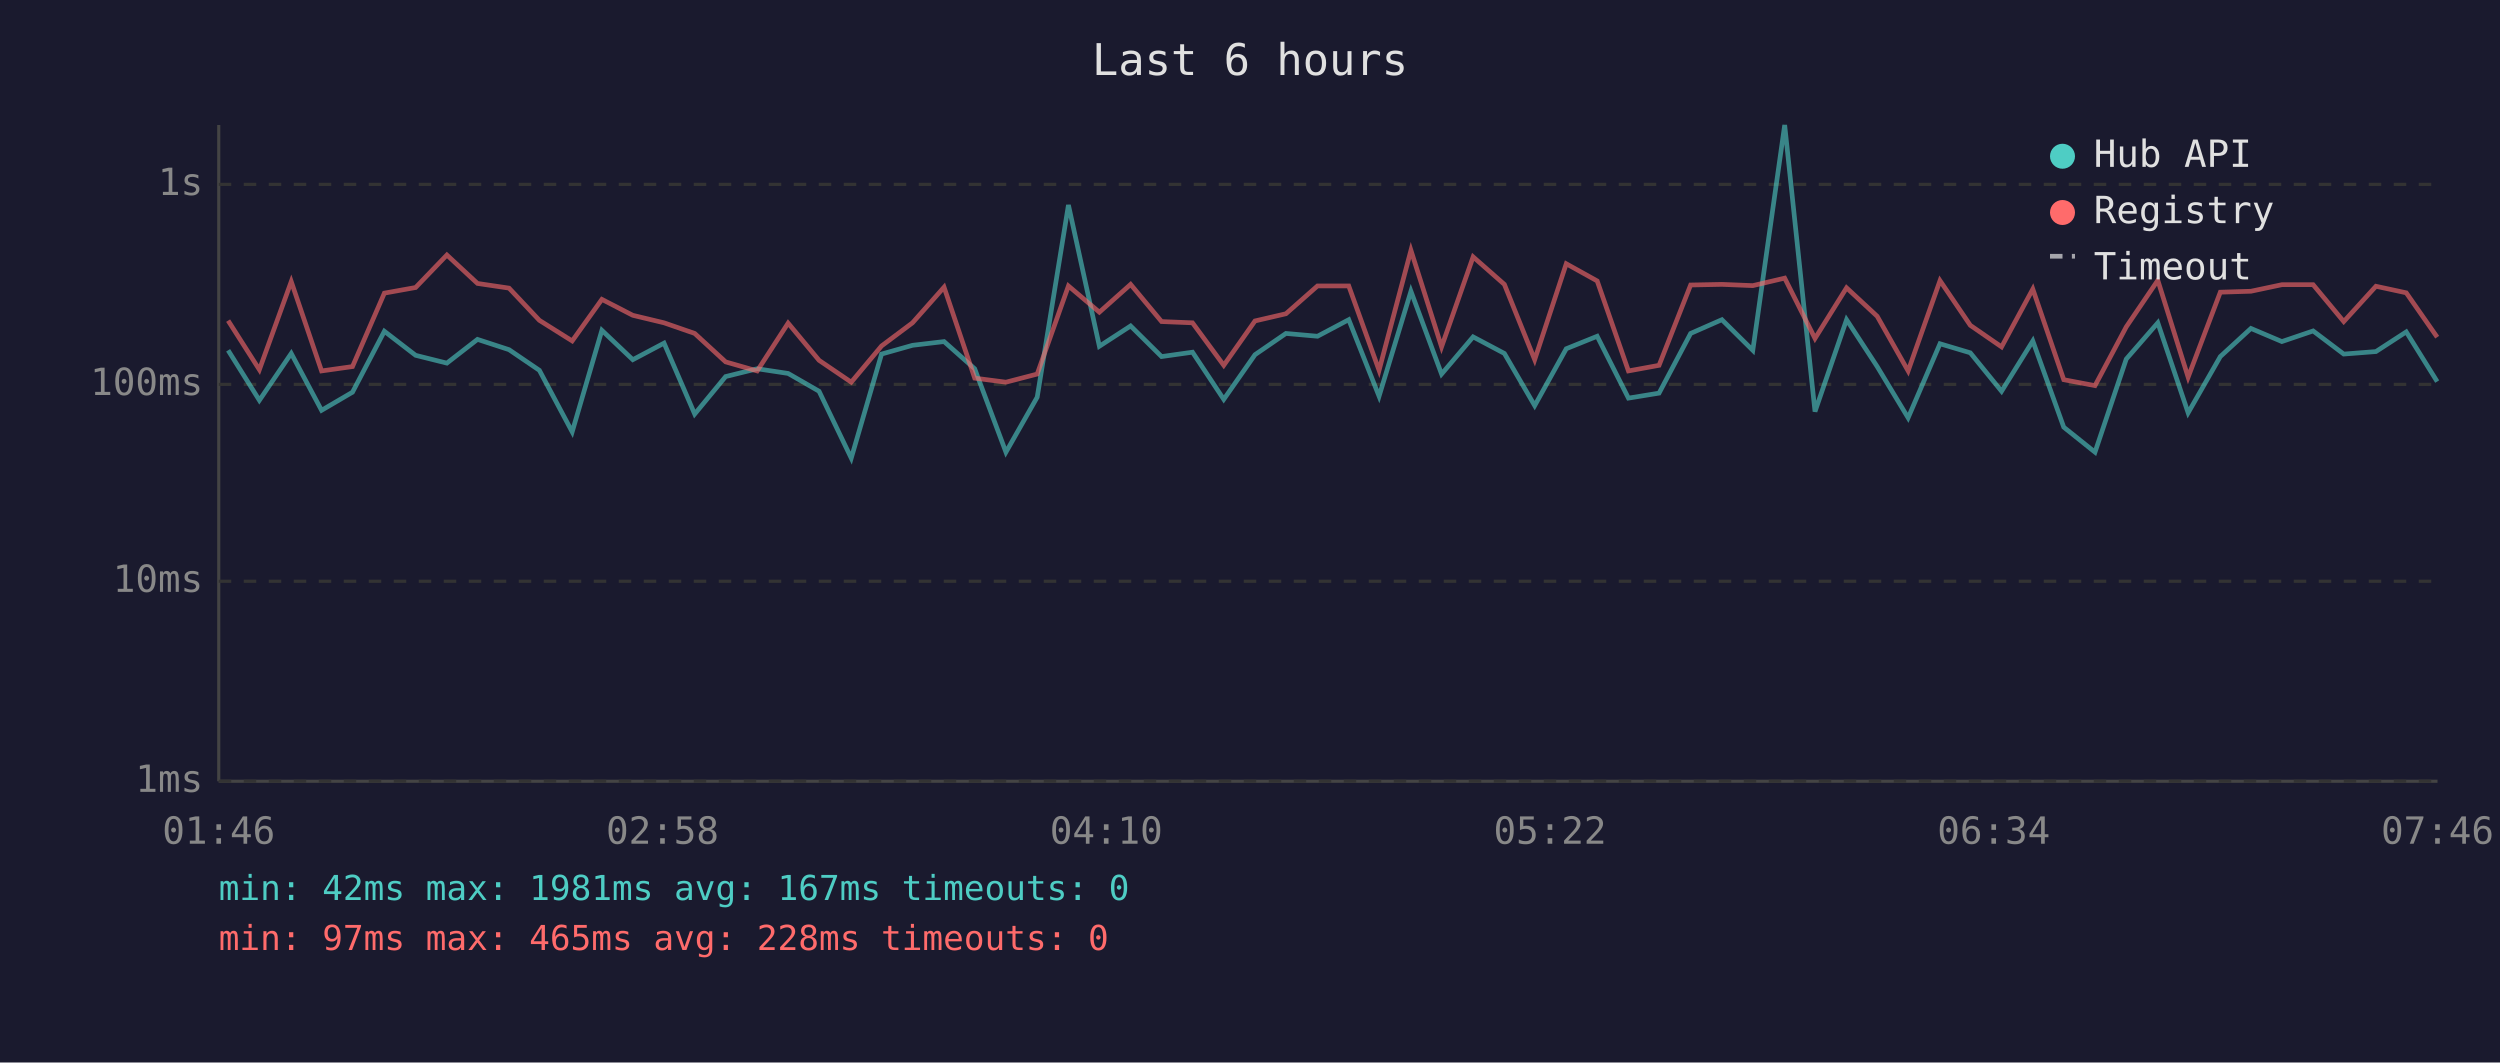
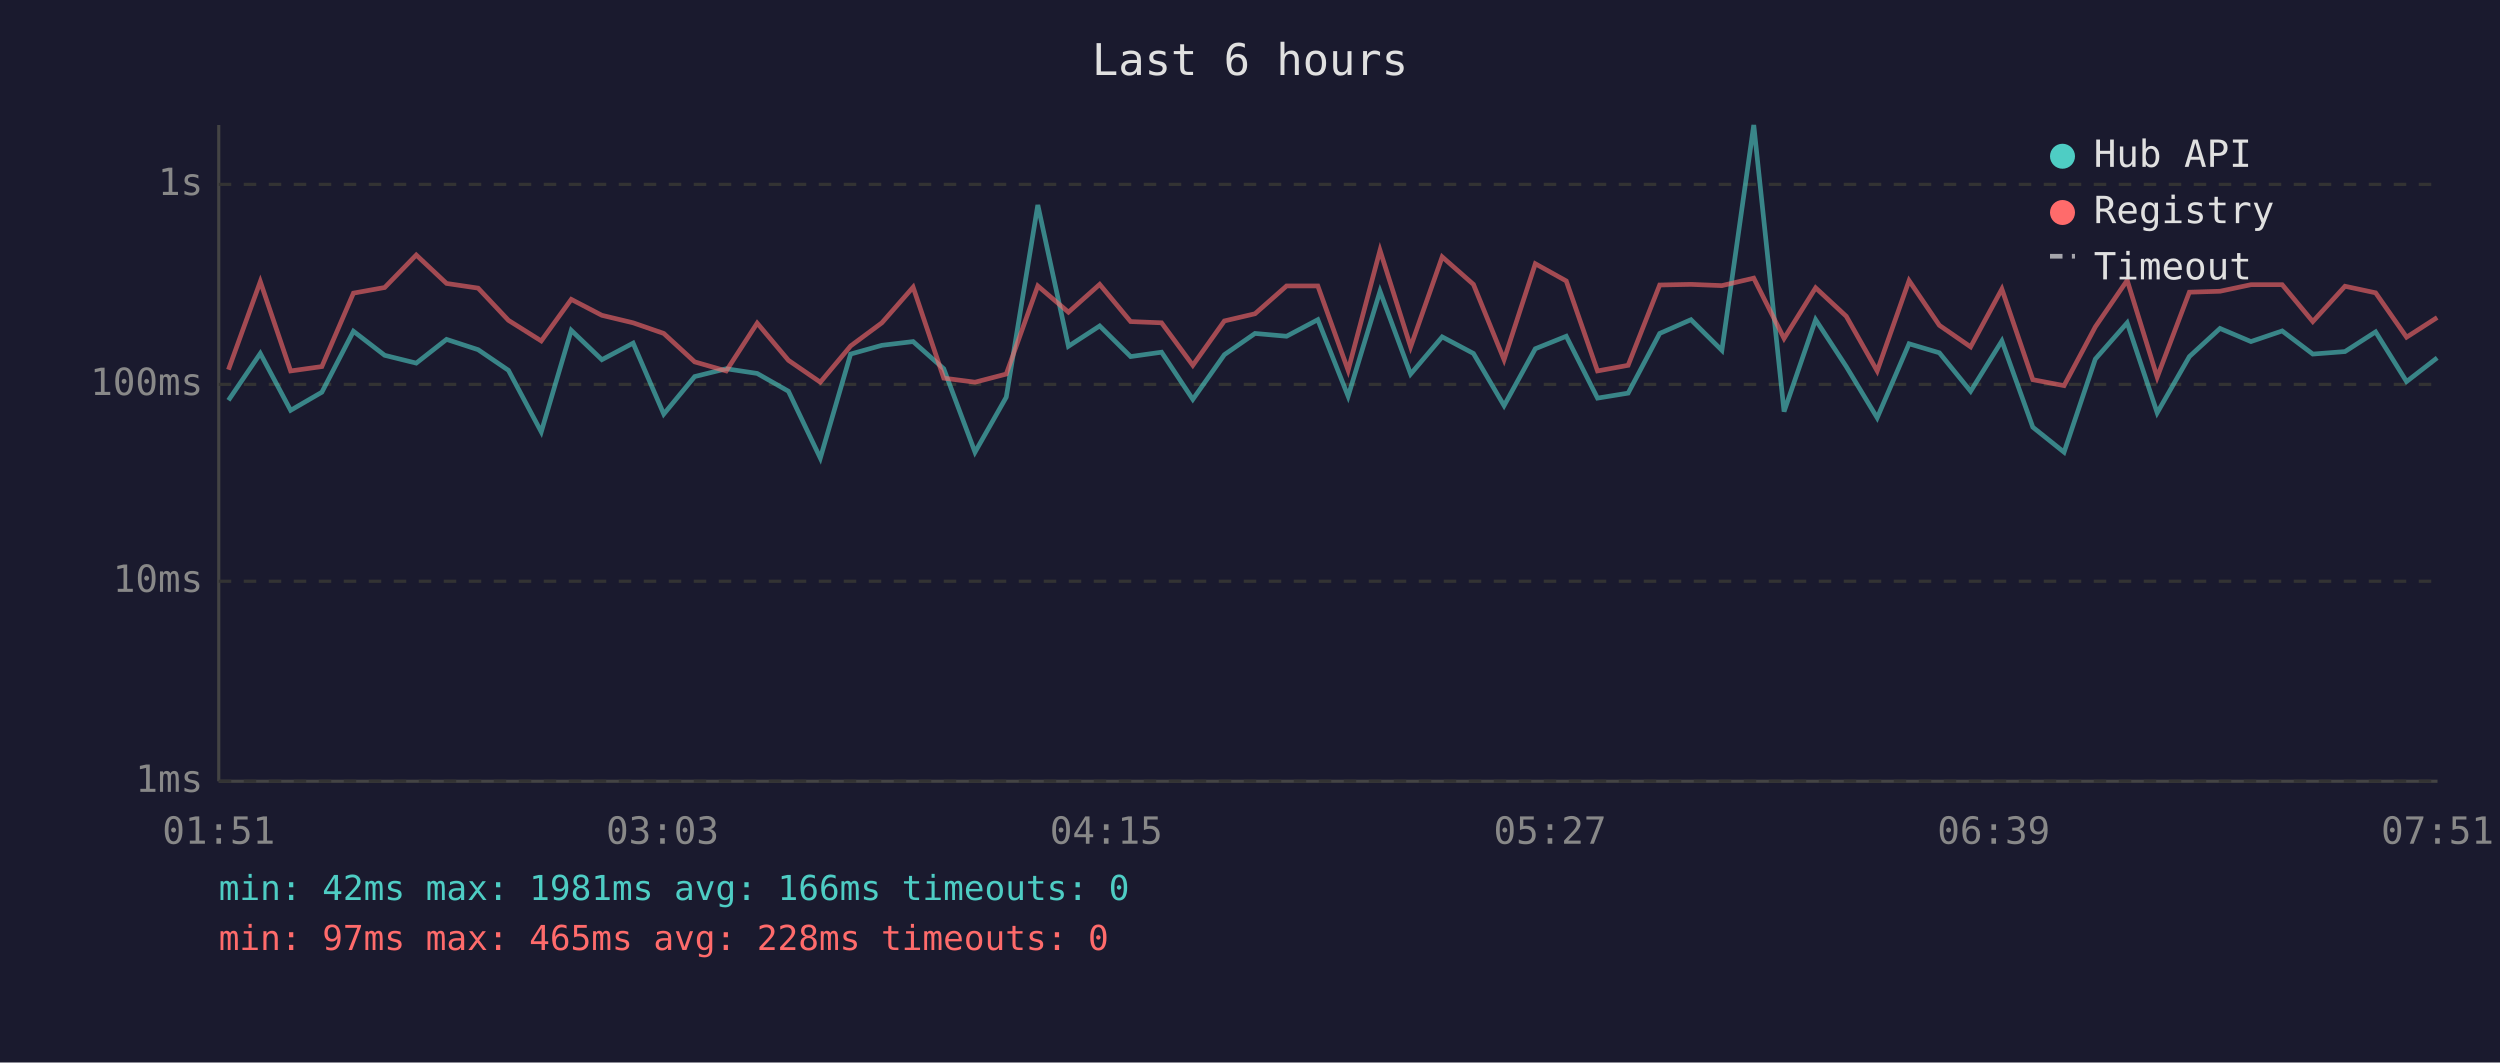
<svg xmlns="http://www.w3.org/2000/svg" viewBox="0 0 800 340" font-family="monospace" font-size="12">
  <rect width="800" height="340" fill="#1a1a2e" />
  <text x="400" y="24" fill="#e0e0e0" font-size="14" text-anchor="middle">Last 6 hours</text>
  <line x1="70" y1="40" x2="70" y2="250" stroke="#444" stroke-width="1" />
  <line x1="70" y1="250" x2="780" y2="250" stroke="#444" stroke-width="1" />
  <line x1="70" y1="250" x2="780" y2="250" stroke="#333" stroke-width="1" stroke-dasharray="4" />
  <text x="65" y="250" fill="#888" text-anchor="end" dominant-baseline="middle">1ms</text>
  <line x1="70" y1="186" x2="780" y2="186" stroke="#333" stroke-width="1" stroke-dasharray="4" />
  <text x="65" y="186" fill="#888" text-anchor="end" dominant-baseline="middle">10ms</text>
  <line x1="70" y1="123" x2="780" y2="123" stroke="#333" stroke-width="1" stroke-dasharray="4" />
  <text x="65" y="123" fill="#888" text-anchor="end" dominant-baseline="middle">100ms</text>
  <line x1="70" y1="59" x2="780" y2="59" stroke="#333" stroke-width="1" stroke-dasharray="4" />
  <text x="65" y="59" fill="#888" text-anchor="end" dominant-baseline="middle">1s</text>
-   <text x="70" y="270" fill="#888" text-anchor="middle">01:46</text>
-   <text x="212" y="270" fill="#888" text-anchor="middle">02:58</text>
-   <text x="354" y="270" fill="#888" text-anchor="middle">04:10</text>
-   <text x="496" y="270" fill="#888" text-anchor="middle">05:22</text>
-   <text x="638" y="270" fill="#888" text-anchor="middle">06:34</text>
-   <text x="780" y="270" fill="#888" text-anchor="middle">07:46</text>
-   <polyline points="73.0,112.1 83.0,128.1 93.2,113.1 102.9,131.3 112.8,125.5 123.0,106.0 133.0,113.7 143.0,116.2 152.8,108.6 162.9,111.9 172.6,118.5 183.1,138.2 192.6,105.7 202.5,115.1 212.5,109.8 222.3,132.5 232.2,120.5 242.3,118.0 252.2,119.5 262.1,125.2 272.4,146.6 282.1,113.3 292.0,110.5 302.1,109.3 311.9,118.0 321.9,144.7 331.9,127.1 341.9,65.6 351.8,110.8 361.8,104.3 371.7,114.1 381.6,112.7 391.6,127.8 401.6,113.5 411.5,106.7 421.6,107.6 431.6,102.3 441.3,126.8 451.5,93.2 461.3,119.7 471.4,107.8 481.4,113.1 491.1,129.8 501.2,111.6 511.1,107.6 521.1,127.4 530.9,125.8 541.0,106.7 551.0,102.3 560.9,112.1 571.1,40.0 580.8,131.7 590.9,102.3 600.7,117.3 610.6,133.7 620.8,110.0 630.5,112.9 640.5,125.2 650.5,109.1 660.4,136.7 670.4,144.7 680.4,114.9 690.5,103.3 700.2,132.1 710.5,114.1 720.3,105.1 730.2,109.3 740.2,105.9 750.0,113.3 760.3,112.5 770.0,106.2 779.9,122.1" fill="none" stroke="#4ecdc4" stroke-width="1.5" opacity="0.6" />
-   <polyline points="73.0,102.6 83.0,118.3 93.2,90.1 102.9,118.7 112.8,117.3 123.0,93.8 133.0,92.0 143.0,81.6 152.8,90.7 162.9,92.2 172.6,102.5 183.1,109.1 192.6,95.8 202.5,100.9 212.5,103.3 222.3,106.7 232.2,115.8 242.3,118.7 252.2,103.4 262.1,115.3 272.4,122.3 282.1,110.7 292.0,103.3 302.1,91.9 311.9,121.0 321.9,122.3 331.9,119.7 341.9,91.5 351.8,99.9 361.8,91.0 371.7,102.9 381.6,103.3 391.6,116.9 401.6,102.7 411.5,100.4 421.6,91.5 431.6,91.5 441.3,118.5 451.5,80.1 461.3,111.0 471.4,82.2 481.4,91.0 491.1,115.1 501.2,84.4 511.1,89.9 521.1,118.7 530.9,116.9 541.0,91.2 551.0,91.0 560.9,91.4 571.1,89.0 580.8,108.3 590.9,92.1 600.7,101.2 610.6,118.7 620.8,89.8 630.5,104.1 640.5,111.0 650.5,92.5 660.4,121.5 670.4,123.4 680.4,104.6 690.5,89.7 700.2,120.7 710.5,93.5 720.3,93.2 730.2,91.1 740.2,91.1 750.0,102.9 760.3,91.6 770.0,93.7 779.9,107.9" fill="none" stroke="#ff6b6b" stroke-width="1.5" opacity="0.6" />
+   <text x="70" y="270" fill="#888" text-anchor="middle">01:51</text>
+   <text x="212" y="270" fill="#888" text-anchor="middle">03:03</text>
+   <text x="354" y="270" fill="#888" text-anchor="middle">04:15</text>
+   <text x="496" y="270" fill="#888" text-anchor="middle">05:27</text>
+   <text x="638" y="270" fill="#888" text-anchor="middle">06:39</text>
+   <text x="780" y="270" fill="#888" text-anchor="middle">07:51</text>
+   <polyline points="73.1,128.1 83.3,113.1 93.0,131.3 103.0,125.5 113.1,106.0 123.1,113.7 133.2,116.2 142.9,108.6 153.0,111.9 162.7,118.5 173.2,138.2 182.8,105.7 192.6,115.1 202.6,109.8 212.4,132.5 222.3,120.5 232.4,118.0 242.3,119.5 252.3,125.2 262.5,146.6 272.2,113.3 282.2,110.5 292.2,109.3 302.0,118.0 312.0,144.7 322.0,127.1 332.1,65.6 341.9,110.8 351.9,104.3 361.8,114.1 371.7,112.7 381.7,127.8 391.8,113.5 401.6,106.7 411.7,107.6 421.7,102.3 431.4,126.8 441.6,93.2 451.4,119.7 461.5,107.8 471.5,113.1 481.3,129.8 491.3,111.6 501.2,107.6 511.2,127.4 521.0,125.8 531.1,106.7 541.1,102.3 551.0,112.1 561.2,40.0 570.9,131.7 581.0,102.3 590.8,117.3 600.7,133.7 610.9,110.0 620.6,112.9 630.6,125.2 640.6,109.1 650.5,136.7 660.5,144.7 670.5,114.9 680.7,103.3 690.3,132.1 700.6,114.1 710.4,105.1 720.3,109.3 730.3,105.9 740.1,113.3 750.4,112.5 760.2,106.2 770.1,122.1 779.9,114.5" fill="none" stroke="#4ecdc4" stroke-width="1.5" opacity="0.6" />
+   <polyline points="73.1,118.3 83.3,90.1 93.0,118.7 103.0,117.3 113.1,93.8 123.1,92.0 133.2,81.6 142.9,90.7 153.0,92.2 162.7,102.5 173.2,109.1 182.8,95.8 192.6,100.9 202.6,103.3 212.4,106.7 222.3,115.8 232.4,118.7 242.3,103.4 252.3,115.3 262.5,122.3 272.2,110.7 282.2,103.3 292.2,91.9 302.0,121.0 312.0,122.3 322.0,119.7 332.1,91.5 341.9,99.9 351.9,91.0 361.8,102.9 371.7,103.3 381.7,116.9 391.8,102.7 401.6,100.4 411.7,91.5 421.7,91.5 431.4,118.5 441.6,80.1 451.4,111.0 461.5,82.2 471.5,91.0 481.3,115.1 491.3,84.4 501.2,89.9 511.2,118.7 521.0,116.9 531.1,91.2 541.1,91.0 551.0,91.4 561.2,89.0 570.9,108.3 581.0,92.1 590.8,101.2 600.7,118.7 610.9,89.8 620.6,104.1 630.6,111.0 640.6,92.5 650.5,121.5 660.5,123.4 670.5,104.6 680.7,89.7 690.3,120.7 700.6,93.5 710.4,93.2 720.3,91.1 730.3,91.1 740.1,102.9 750.4,91.6 760.2,93.7 770.1,107.9 779.9,101.6" fill="none" stroke="#ff6b6b" stroke-width="1.5" opacity="0.6" />
  <circle cx="660" cy="50" r="4" fill="#4ecdc4" />
  <text x="670" y="50" fill="#e0e0e0" dominant-baseline="middle">Hub API</text>
  <circle cx="660" cy="68" r="4" fill="#ff6b6b" />
  <text x="670" y="68" fill="#e0e0e0" dominant-baseline="middle">Registry</text>
  <line x1="656" y1="82" x2="664" y2="82" stroke="#e0e0e0" stroke-width="1.5" stroke-dasharray="4,3" opacity="0.7" />
  <text x="670" y="86" fill="#e0e0e0" dominant-baseline="middle">Timeout</text>
-   <text x="70" y="288" fill="#4ecdc4" font-size="11">min: 42ms  max: 1981ms  avg: 167ms  timeouts: 0</text>
+   <text x="70" y="288" fill="#4ecdc4" font-size="11">min: 42ms  max: 1981ms  avg: 166ms  timeouts: 0</text>
  <text x="70" y="304" fill="#ff6b6b" font-size="11">min: 97ms  max: 465ms  avg: 228ms  timeouts: 0</text>
</svg>
